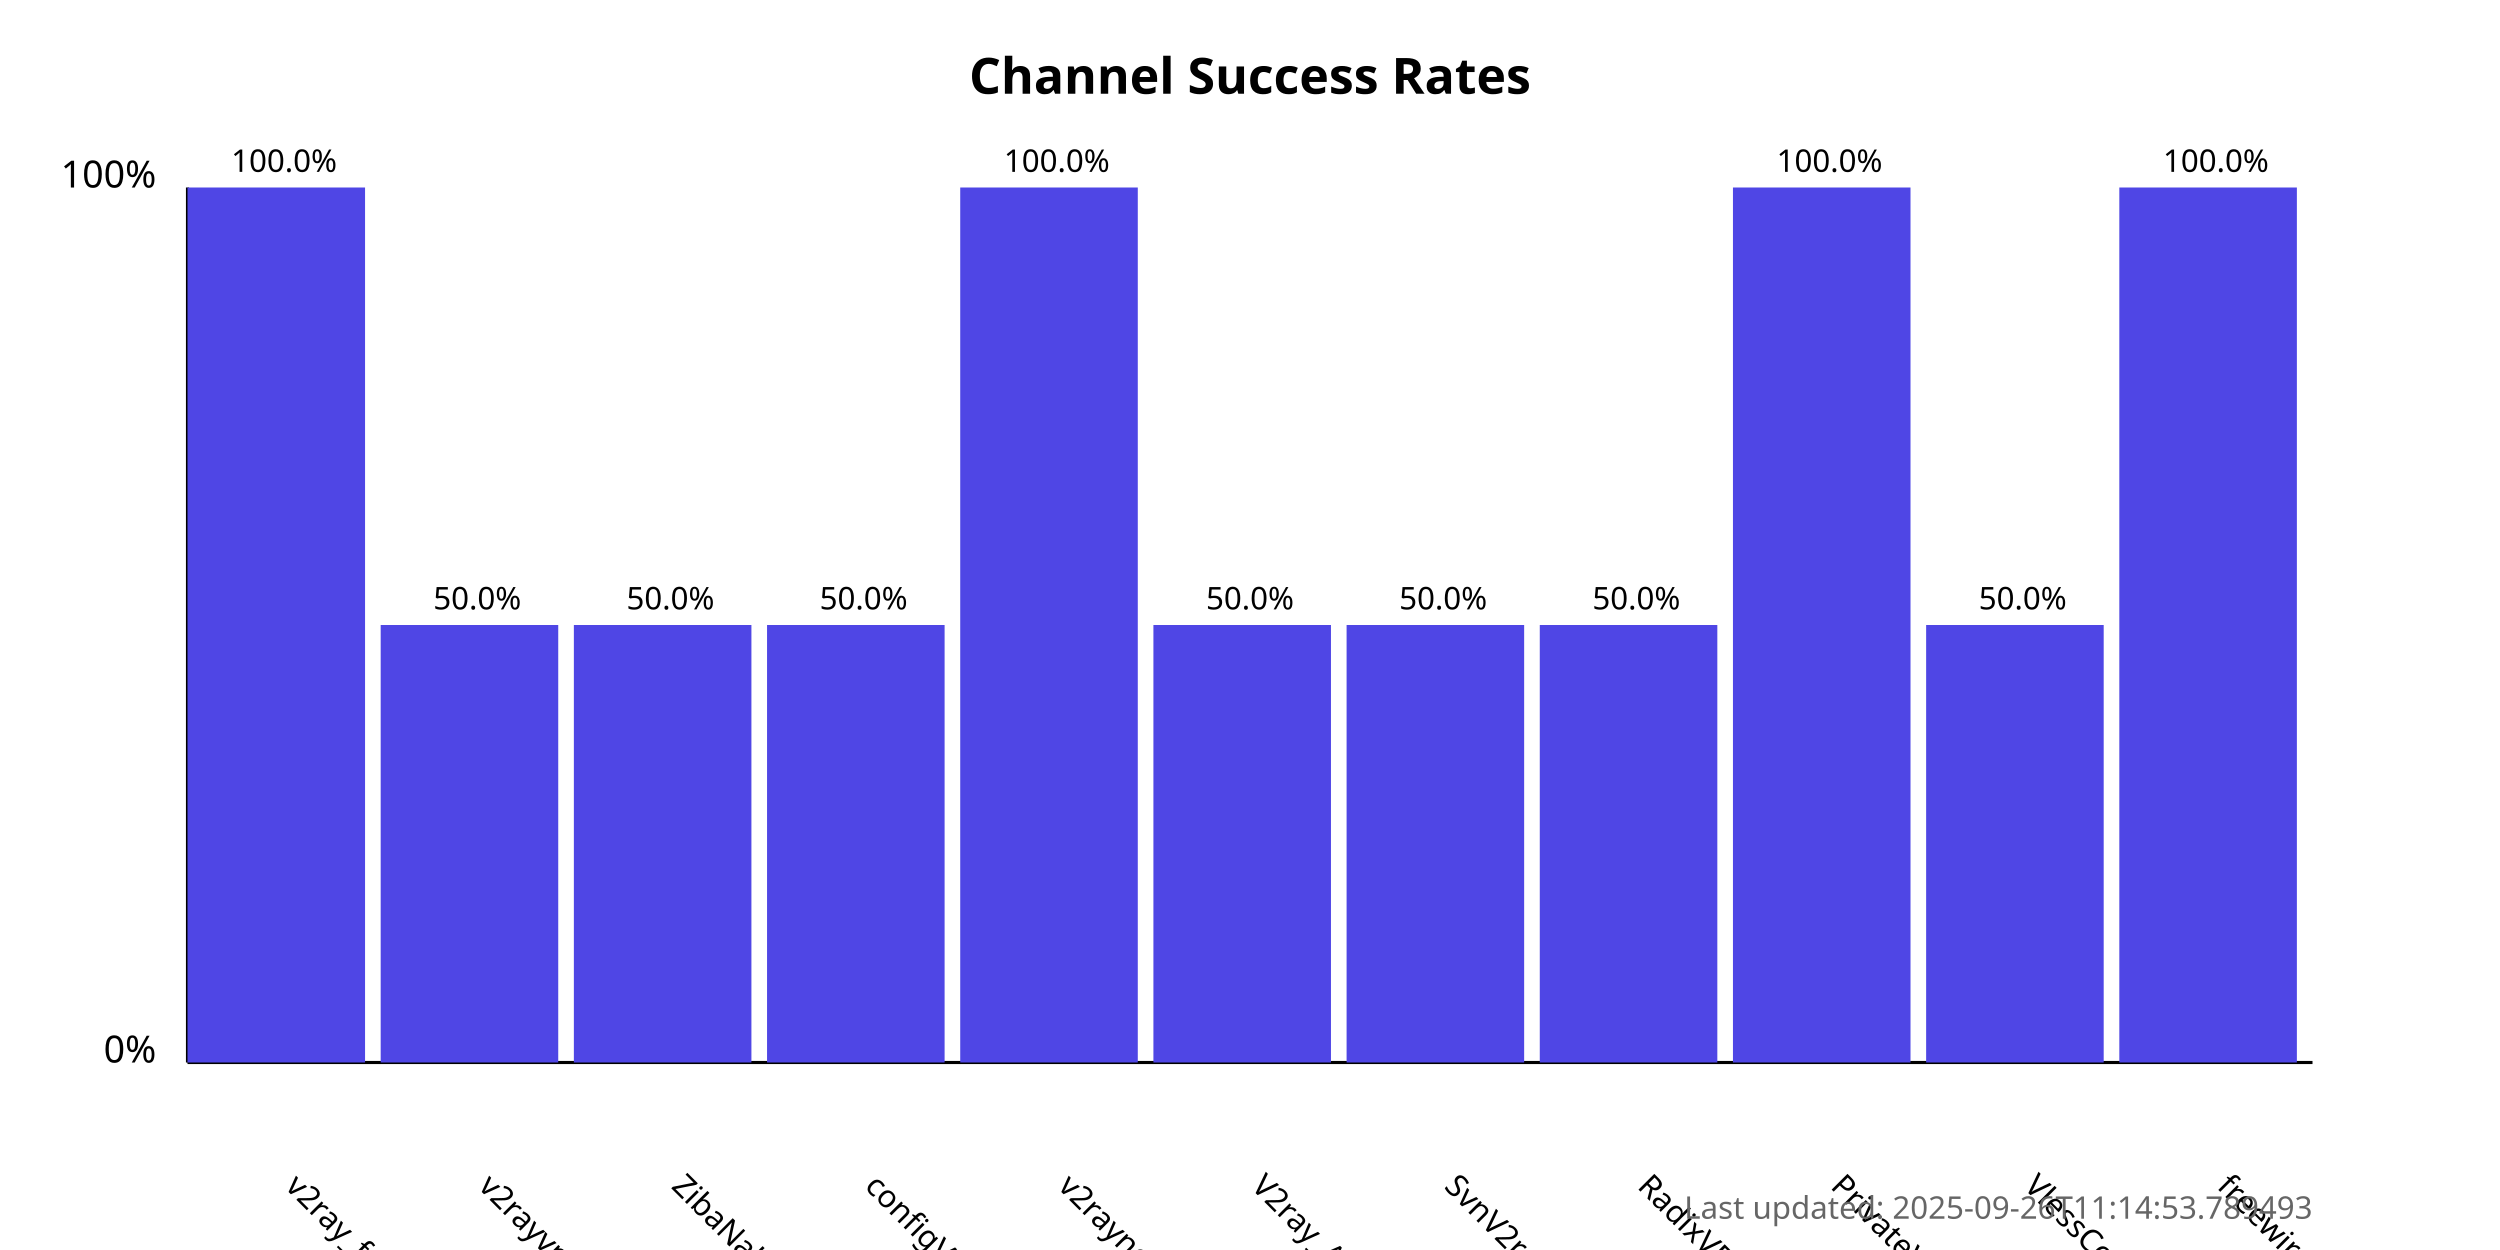
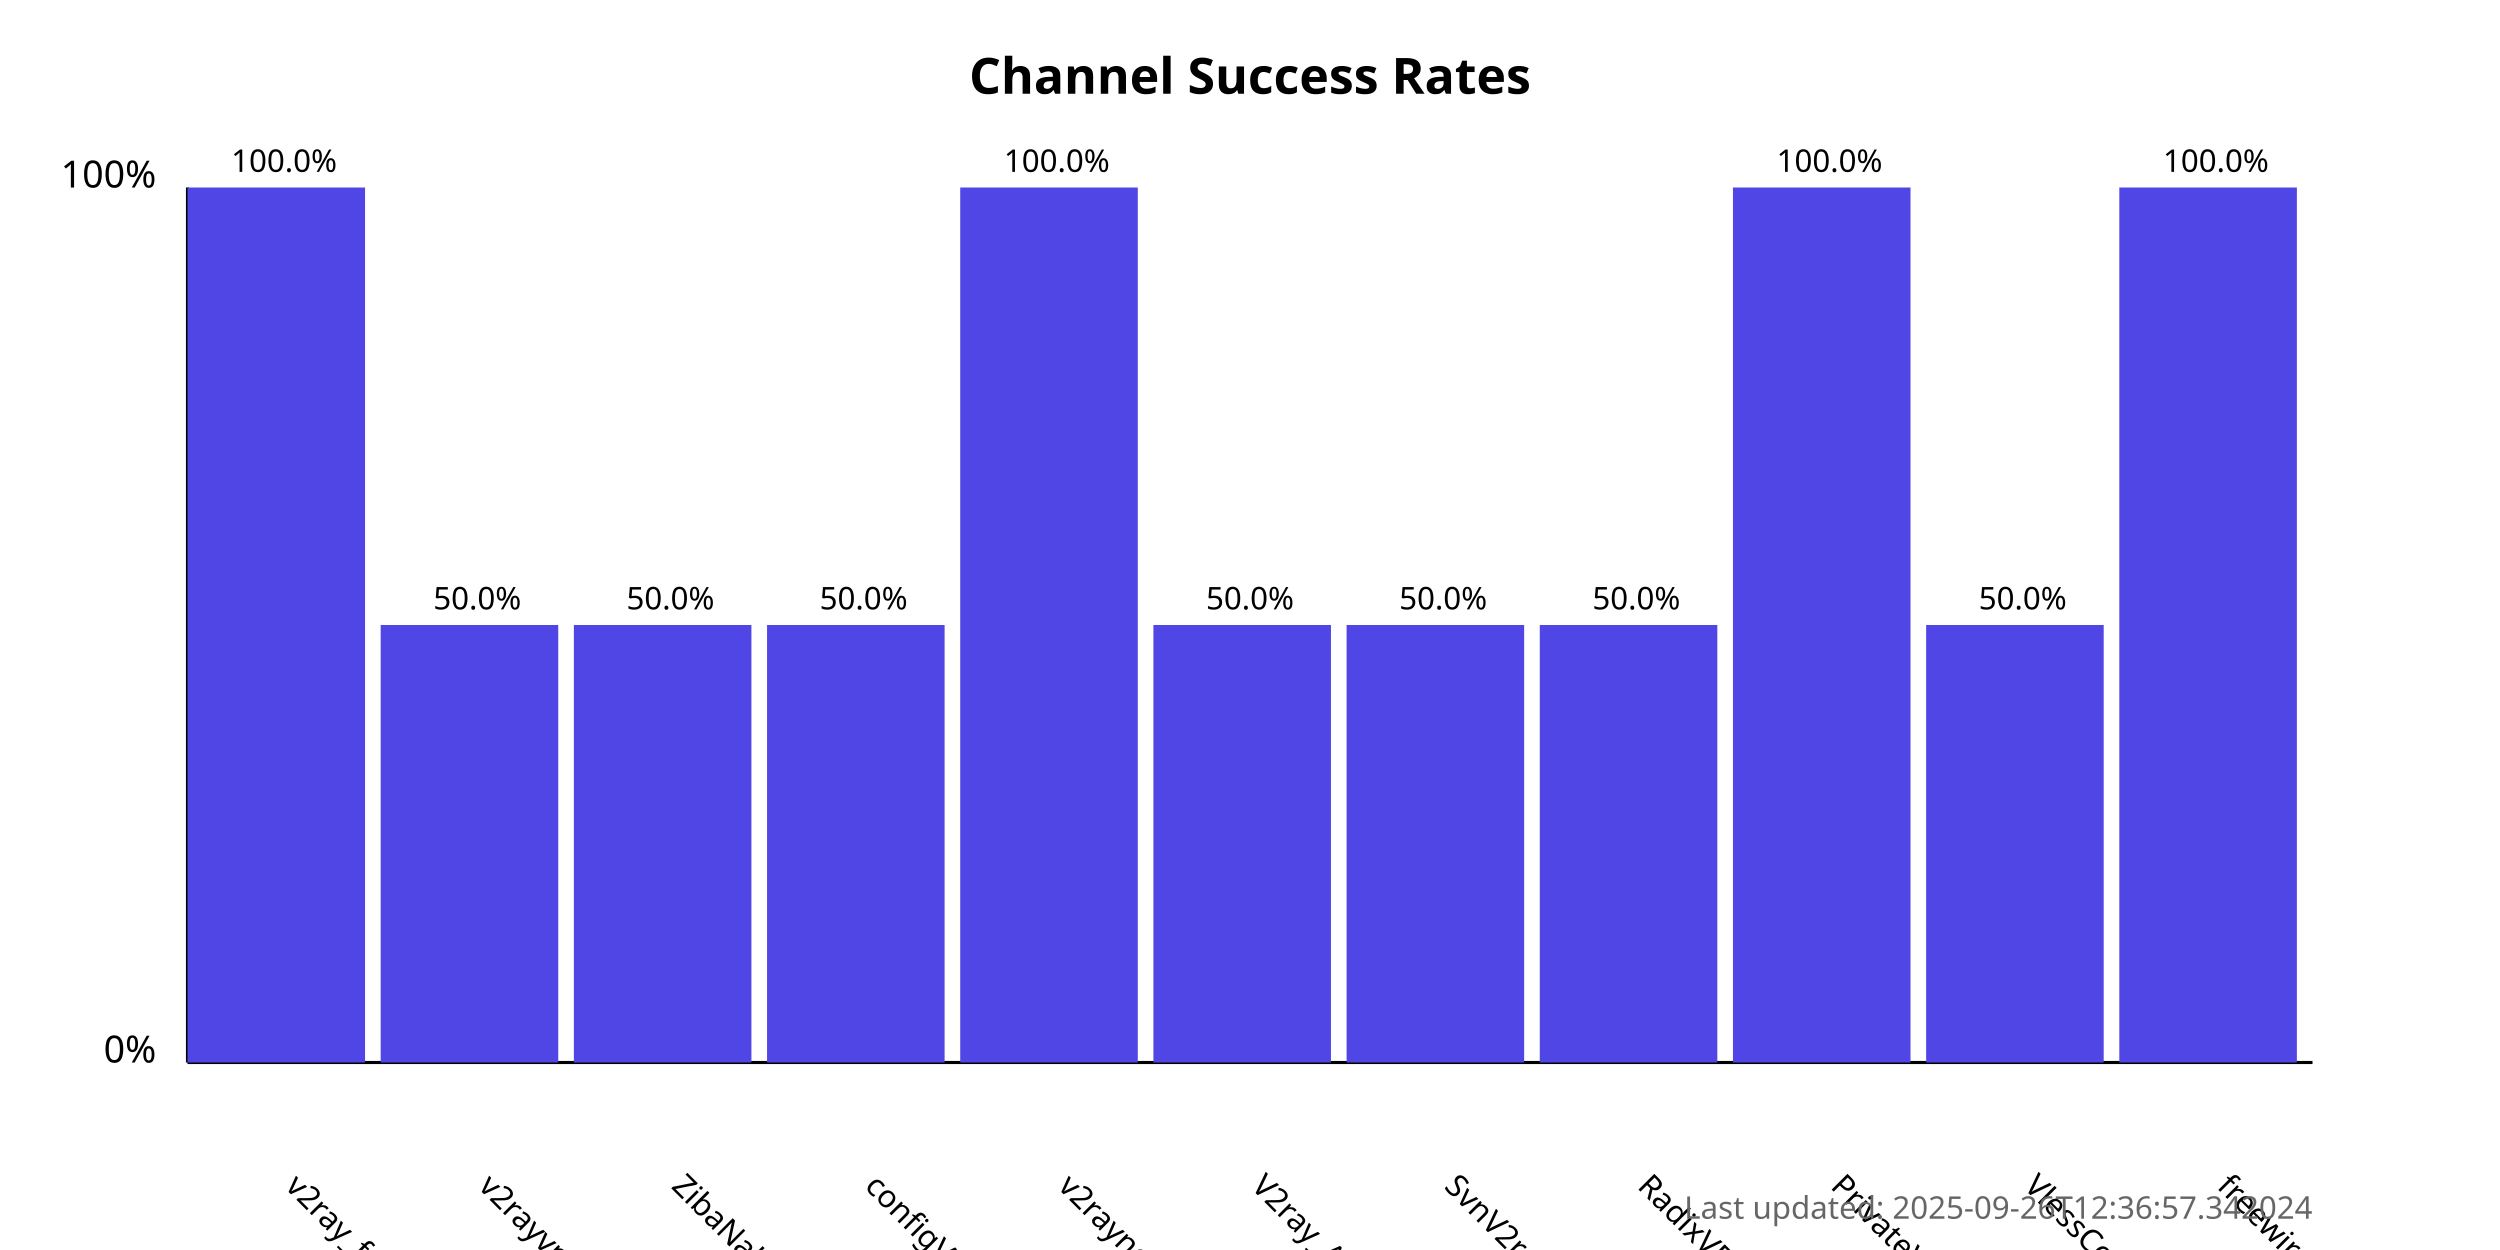
<svg xmlns="http://www.w3.org/2000/svg" width="800" height="400">
  <style>
            .chart-title { font: bold 16px sans-serif; }
            .axis-label { font: 12px sans-serif; }
            .tick-label { font: 10px sans-serif; }
            .bar { fill: #4f46e5; }
            .bar:hover { fill: #6366f1; }
            .timestamp { font: 10px sans-serif; fill: #666; }
        </style>
  <text x="400.0" y="30" text-anchor="middle" class="chart-title">
            Channel Success Rates
        </text>
  <line x1="60" y1="340" x2="60" y2="60" stroke="black" stroke-width="1" />
  <line x1="60" y1="340" x2="740" y2="340" stroke="black" stroke-width="1" />
  <text x="50" y="340" text-anchor="end" class="axis-label">0%</text>
  <text x="50" y="60" text-anchor="end" class="axis-label">100%</text>
  <g>
    <rect x="60" y="60.0" width="56.818" height="280.0" class="bar" />
    <text x="90.909" y="380" transform="rotate(45, 90.90909, 380)" text-anchor="start" class="tick-label">
                v2ray_free_conf
            </text>
    <text x="90.909" y="55.0" text-anchor="middle" class="tick-label">
                100.0%
            </text>
  </g>
  <g>
    <rect x="121.818" y="200.0" width="56.818" height="140.0" class="bar" />
    <text x="152.727" y="380" transform="rotate(45, 152.7273, 380)" text-anchor="start" class="tick-label">
                v2rayvpno
            </text>
    <text x="152.727" y="195.0" text-anchor="middle" class="tick-label">
                50.0%
            </text>
  </g>
  <g>
    <rect x="183.636" y="200.0" width="56.818" height="140.0" class="bar" />
    <text x="214.545" y="380" transform="rotate(45, 214.5455, 380)" text-anchor="start" class="tick-label">
                ZibaNabz
            </text>
    <text x="214.545" y="195.0" text-anchor="middle" class="tick-label">
                50.0%
            </text>
  </g>
  <g>
    <rect x="245.455" y="200.0" width="56.818" height="140.0" class="bar" />
    <text x="276.364" y="380" transform="rotate(45, 276.3636, 380)" text-anchor="start" class="tick-label">
                configV2rayForFree
            </text>
    <text x="276.364" y="195.0" text-anchor="middle" class="tick-label">
                50.0%
            </text>
  </g>
  <g>
    <rect x="307.273" y="60.0" width="56.818" height="280.0" class="bar" />
    <text x="338.182" y="380" transform="rotate(45, 338.1818, 380)" text-anchor="start" class="tick-label">
                v2rayngvpn
            </text>
    <text x="338.182" y="55.0" text-anchor="middle" class="tick-label">
                100.0%
            </text>
  </g>
  <g>
    <rect x="369.091" y="200.0" width="56.818" height="140.0" class="bar" />
    <text x="400.0" y="380" transform="rotate(45, 400.0, 380)" text-anchor="start" class="tick-label">
                V2ray_Alpha
            </text>
    <text x="400.0" y="195.0" text-anchor="middle" class="tick-label">
                50.0%
            </text>
  </g>
  <g>
    <rect x="430.909" y="200.0" width="56.818" height="140.0" class="bar" />
    <text x="461.818" y="380" transform="rotate(45, 461.8182, 380)" text-anchor="start" class="tick-label">
                SvnV2ray
            </text>
    <text x="461.818" y="195.0" text-anchor="middle" class="tick-label">
                50.0%
            </text>
  </g>
  <g>
    <rect x="492.727" y="200.0" width="56.818" height="140.0" class="bar" />
    <text x="523.636" y="380" transform="rotate(45, 523.6364, 380)" text-anchor="start" class="tick-label">
                RadixVPN
            </text>
    <text x="523.636" y="195.0" text-anchor="middle" class="tick-label">
                50.0%
            </text>
  </g>
  <g>
    <rect x="554.545" y="60.0" width="56.818" height="280.0" class="bar" />
    <text x="585.455" y="380" transform="rotate(45, 585.4545, 380)" text-anchor="start" class="tick-label">
                PrivateVPNs
            </text>
    <text x="585.455" y="55.0" text-anchor="middle" class="tick-label">
                100.0%
            </text>
  </g>
  <g>
    <rect x="616.364" y="200.0" width="56.818" height="140.0" class="bar" />
    <text x="647.273" y="380" transform="rotate(45, 647.2727, 380)" text-anchor="start" class="tick-label">
                VlessConfig
            </text>
    <text x="647.273" y="195.0" text-anchor="middle" class="tick-label">
                50.0%
            </text>
  </g>
  <g>
    <rect x="678.182" y="60.0" width="56.818" height="280.0" class="bar" />
    <text x="709.091" y="380" transform="rotate(45, 709.0909, 380)" text-anchor="start" class="tick-label">
                freewireguard
            </text>
    <text x="709.091" y="55.0" text-anchor="middle" class="tick-label">
                100.0%
            </text>
  </g>
  <text x="740" y="390" text-anchor="end" class="timestamp">
-             Last updated: 2025-09-26T11:14:53.789493
+             Last updated: 2025-09-26T12:36:57.342024
        </text>
</svg>
